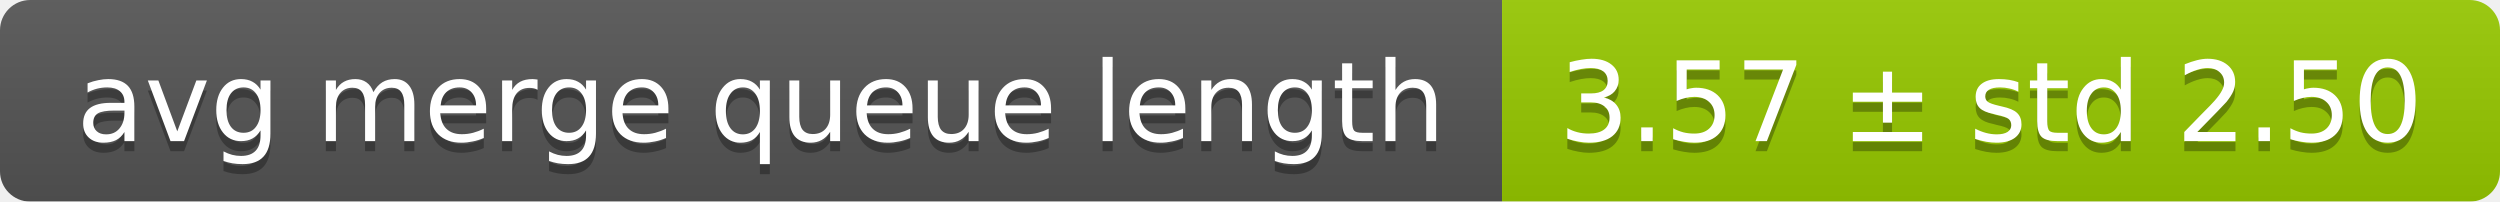
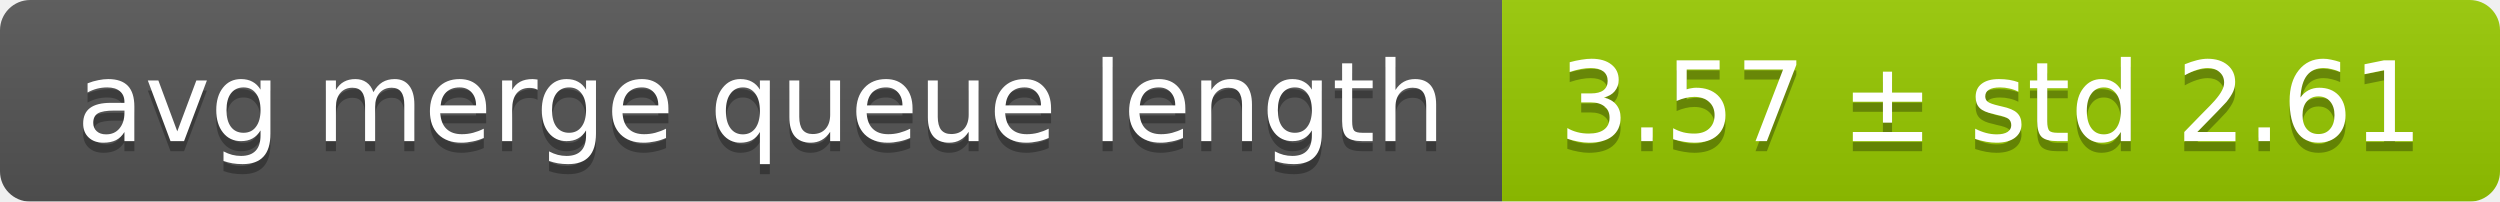
<svg xmlns="http://www.w3.org/2000/svg" width="248" height="20">
  <linearGradient id="smooth" x2="0" y2="100%">
    <stop offset="0" stop-color="#bbb" stop-opacity=".1" />
    <stop offset="1" stop-opacity=".1" />
  </linearGradient>
  <mask id="round">
    <rect width="248" height="20" rx="3" fill="#fff" />
  </mask>
  <g mask="url(#round)">
    <rect width="149" height="20" fill="#555" />
    <rect x="149" width="99" height="20" fill="#97ca00" />
    <rect width="248" height="20" fill="url(#smooth)" />
  </g>
  <g fill="#fff" text-anchor="middle" font-family="DejaVu Sans,Verdana,Geneva,sans-serif" font-size="11">
    <text x="75.5" y="15" fill="#010101" fill-opacity=".3">avg merge queue length</text>
    <text x="75.5" y="14">avg merge queue length</text>
-     <text x="197.5" y="15" fill="#010101" fill-opacity=".3">3.57 ± std 2.50</text>
-     <text x="197.5" y="14">3.57 ± std 2.50</text>
+     <text x="197.5" y="15" fill="#010101" fill-opacity=".3">3.57 ± std 2.61</text>
+     <text x="197.5" y="14">3.57 ± std 2.61</text>
  </g>
</svg>
